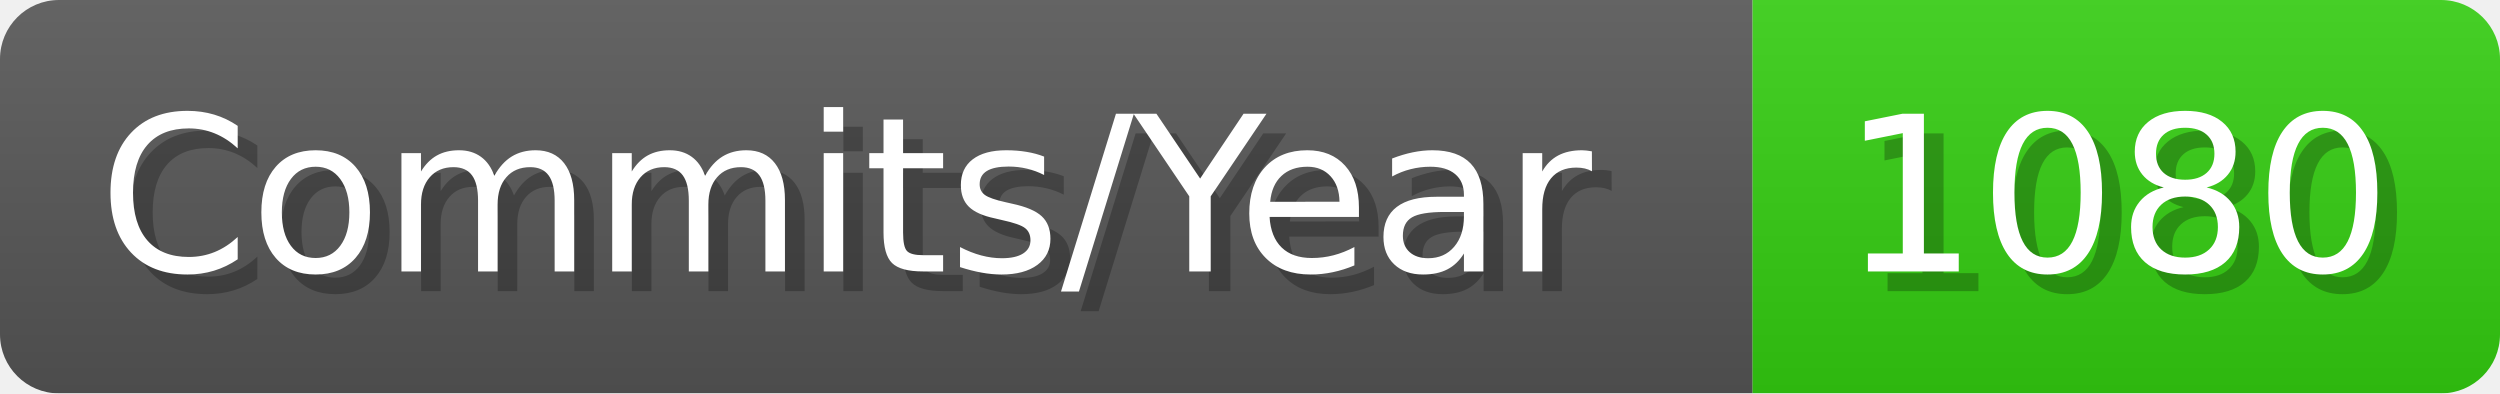
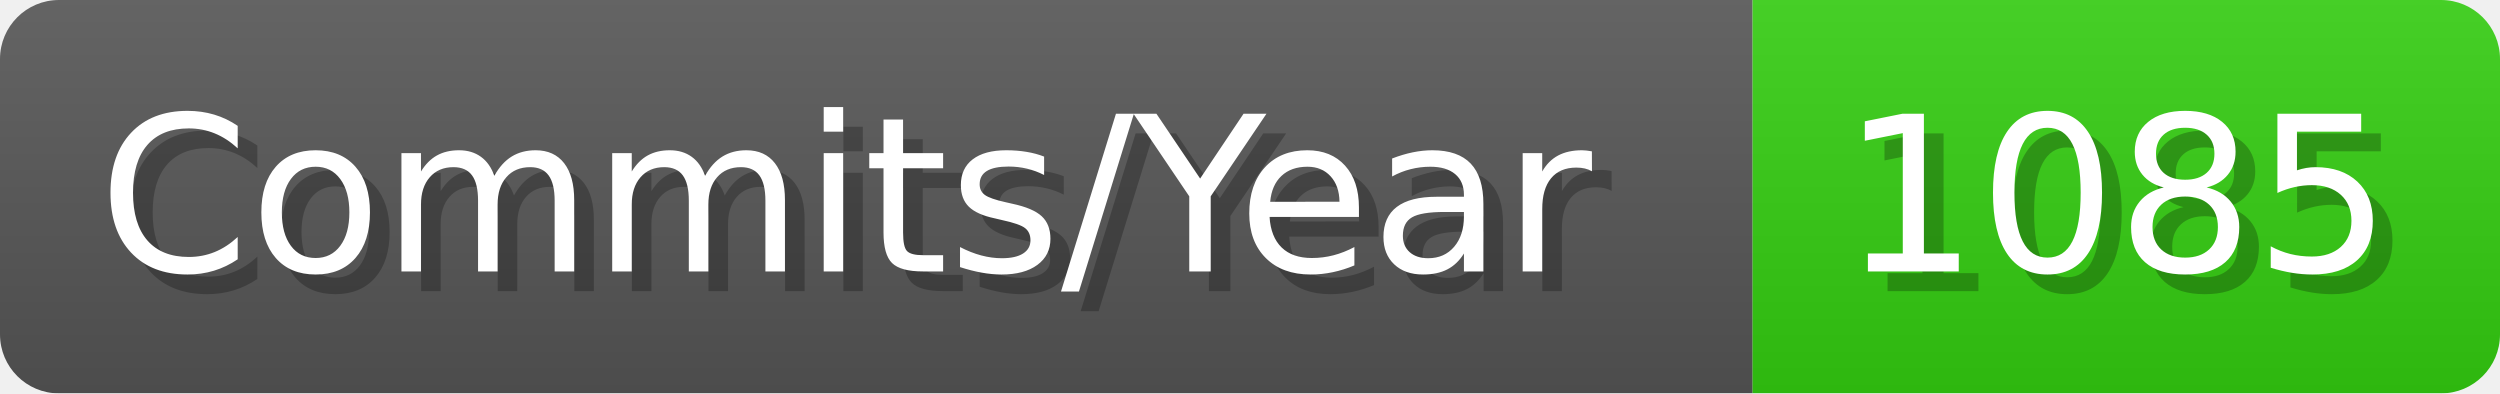
- <svg xmlns="http://www.w3.org/2000/svg" width="127.1" height="20" viewBox="0 0 1271 200" role="img" aria-label="Commits/Year: 1080">
+ <svg xmlns="http://www.w3.org/2000/svg" width="127.1" height="20" viewBox="0 0 1271 200" role="img" aria-label="Commits/Year: 1085">
  <linearGradient id="aUPdi" x2="0" y2="100%">
    <stop offset="0" stop-opacity=".1" stop-color="#EEE" />
    <stop offset="1" stop-opacity=".1" />
  </linearGradient>
  <mask id="WfAiQ">
    <rect width="1271" height="200" rx="30" fill="#FFF" />
  </mask>
  <g mask="url(#WfAiQ)">
    <rect width="891" height="200" fill="#555" />
    <rect width="380" height="200" fill="#3C1" x="891" />
    <rect width="1271" height="200" fill="url(#aUPdi)" />
  </g>
  <g aria-hidden="true" fill="#fff" text-anchor="start" font-family="Verdana,DejaVu Sans,sans-serif" font-size="110">
    <text x="60" y="148" textLength="791" fill="#000" opacity="0.25">Commits/Year</text>
    <text x="50" y="138" textLength="791">Commits/Year</text>
-     <text x="946" y="148" textLength="280" fill="#000" opacity="0.25">1080</text>
-     <text x="936" y="138" textLength="280">1080</text>
+     <text x="946" y="148" textLength="280" fill="#000" opacity="0.25">1085</text>
+     <text x="936" y="138" textLength="280">1085</text>
  </g>
</svg>
